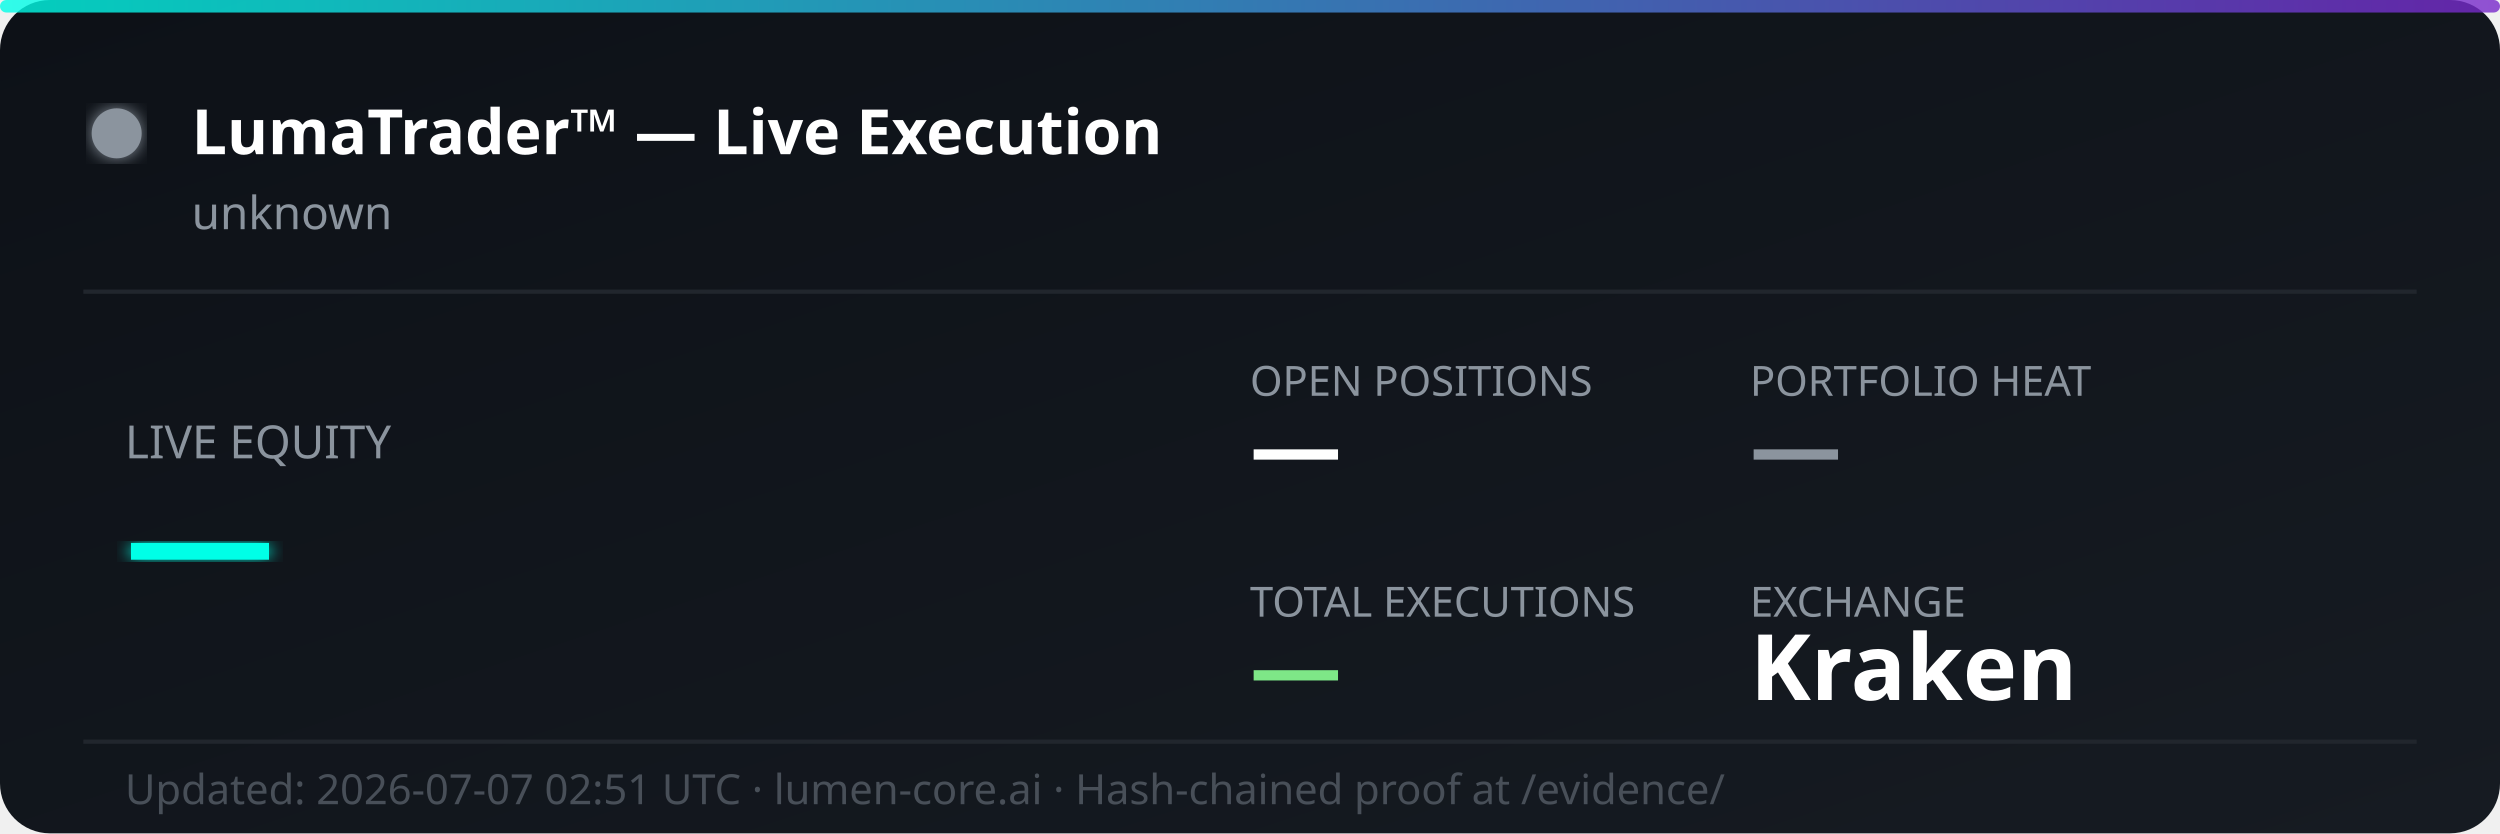
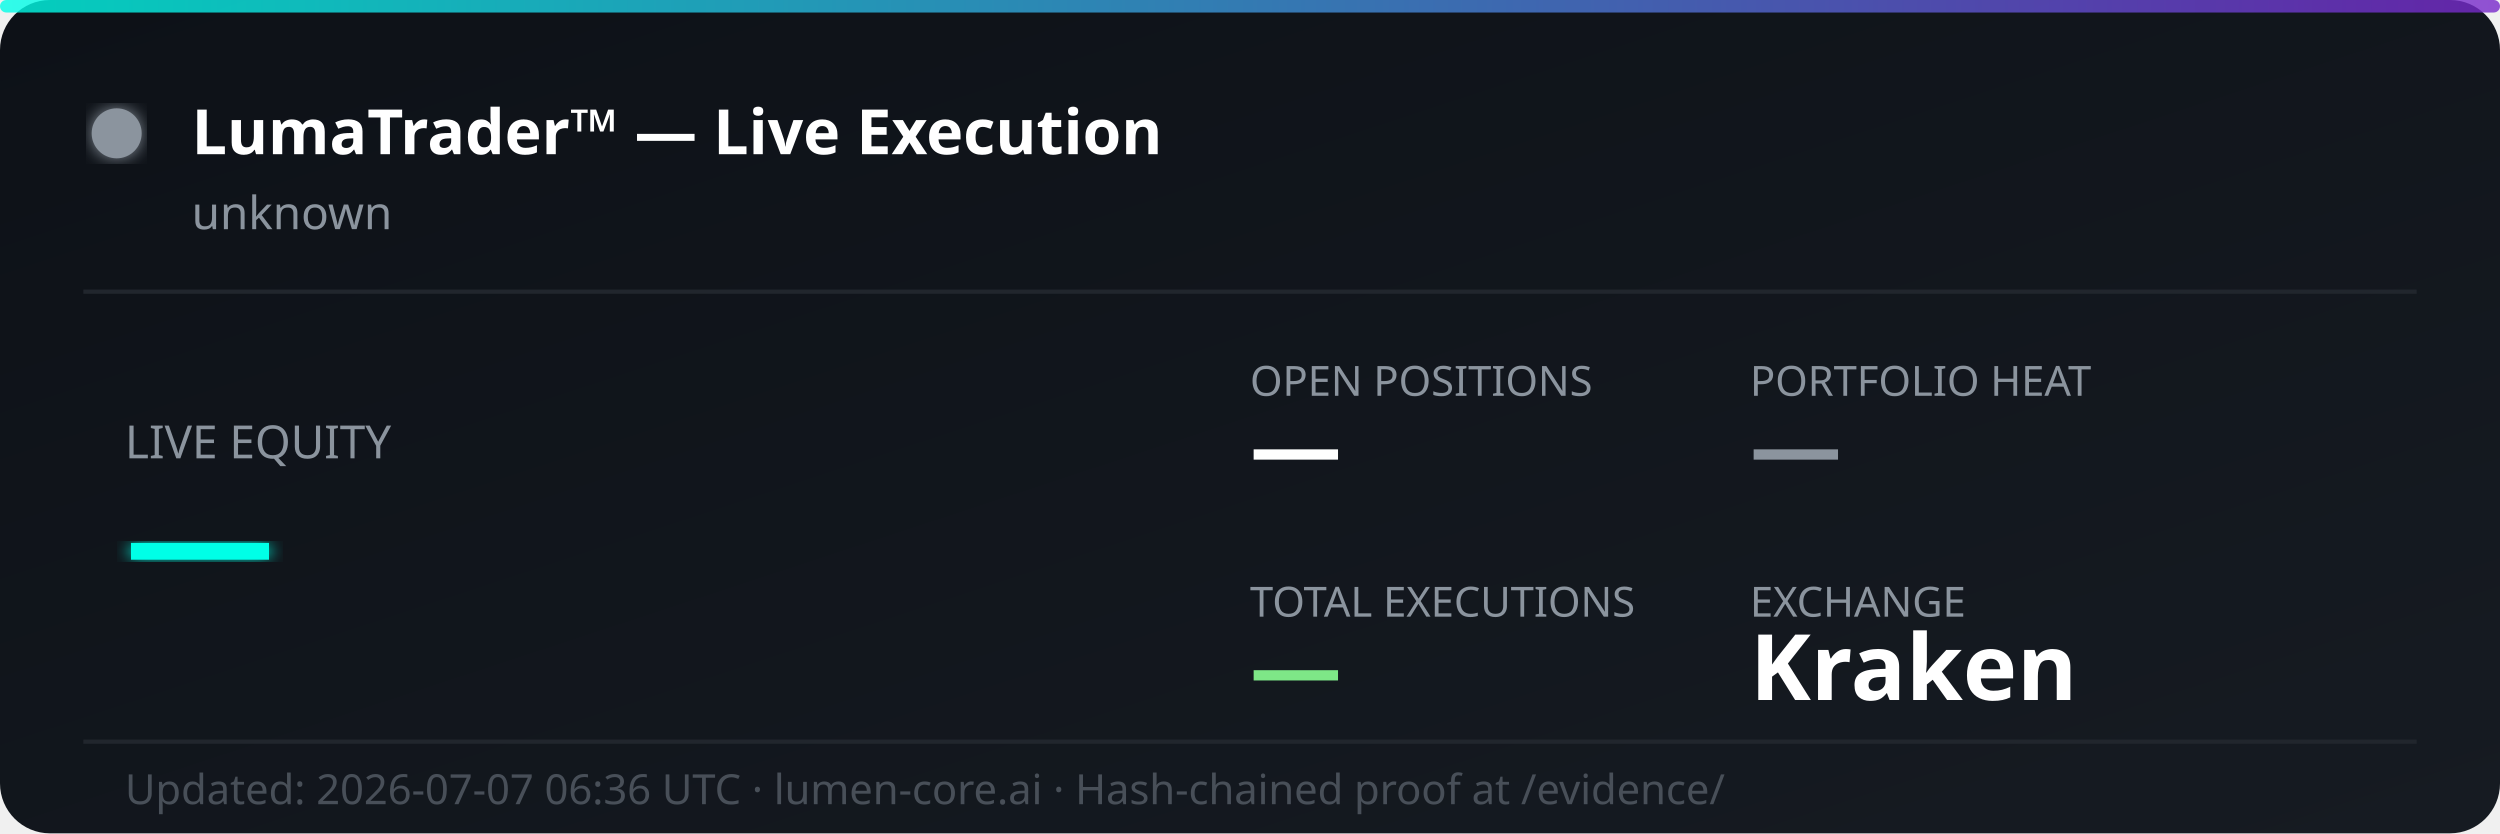
<svg xmlns="http://www.w3.org/2000/svg" width="600" height="200" viewBox="0 0 600 200" fill="none">
  <defs>
    <linearGradient id="bg" x1="0%" y1="0%" x2="100%" y2="100%">
      <stop offset="0%" style="stop-color:#0d1117;stop-opacity:1" />
      <stop offset="100%" style="stop-color:#161b22;stop-opacity:1" />
    </linearGradient>
    <linearGradient id="accent" x1="0%" y1="0%" x2="100%" y2="0%">
      <stop offset="0%" style="stop-color:#00ffe7;stop-opacity:0.8" />
      <stop offset="100%" style="stop-color:#7928ca;stop-opacity:0.8" />
    </linearGradient>
    <filter id="glow">
      <feGaussianBlur stdDeviation="2" result="coloredBlur" />
      <feMerge>
        <feMergeNode in="coloredBlur" />
        <feMergeNode in="SourceGraphic" />
      </feMerge>
    </filter>
  </defs>
  <rect width="600" height="200" rx="12" fill="url(#bg)" />
  <rect width="600" height="3" rx="1.5" fill="url(#accent)" />
  <circle cx="28" cy="32" r="6" fill="#8b949e" filter="url(#glow)">
    <animate attributeName="opacity" values="1;0.3;1" dur="2s" repeatCount="indefinite" />
  </circle>
  <text x="46" y="37" font-family="'Segoe UI', system-ui, sans-serif" font-size="15" font-weight="700" fill="#ffffff">LumaTrader™ — Live Execution</text>
  <text x="46" y="55" font-family="'Segoe UI', system-ui, sans-serif" font-size="11" fill="#8b949e">unknown</text>
  <line x1="20" y1="70" x2="580" y2="70" stroke="#21262d" stroke-width="1" />
  <text x="30" y="110" font-family="'Segoe UI', system-ui, sans-serif" font-size="11" fill="#8b949e">LIVE EQUITY</text>
  <text x="30" y="142" font-family="'Segoe UI', system-ui, sans-serif" font-size="36" font-weight="800" fill="#00ffe7" filter="url(#glow)">—</text>
  <text x="300" y="95" font-family="'Segoe UI', system-ui, sans-serif" font-size="10" fill="#8b949e">OPEN POSITIONS</text>
  <text x="300" y="115" font-family="'Segoe UI', system-ui, sans-serif" font-size="22" font-weight="700" fill="#ffffff">—</text>
  <text x="420" y="95" font-family="'Segoe UI', system-ui, sans-serif" font-size="10" fill="#8b949e">PORTFOLIO HEAT</text>
  <text x="420" y="115" font-family="'Segoe UI', system-ui, sans-serif" font-size="22" font-weight="700" fill="#8b949e">—</text>
  <text x="300" y="148" font-family="'Segoe UI', system-ui, sans-serif" font-size="10" fill="#8b949e">TOTAL EXECUTIONS</text>
  <text x="300" y="168" font-family="'Segoe UI', system-ui, sans-serif" font-size="22" font-weight="700" fill="#7ee787">—</text>
  <text x="420" y="148" font-family="'Segoe UI', system-ui, sans-serif" font-size="10" fill="#8b949e">EXCHANGE</text>
  <text x="420" y="168" font-family="'Segoe UI', system-ui, sans-serif" font-size="22" font-weight="700" fill="#ffffff">Kraken</text>
  <line x1="20" y1="178" x2="580" y2="178" stroke="#21262d" stroke-width="1" />
-   <text x="30" y="193" font-family="'Segoe UI', system-ui, sans-serif" font-size="10" fill="#484f58">Updated: 2026-07-07 02:51 UTC · lumen-core.ai · Hash-chained proof at /evidence/</text>
+   <text x="30" y="193" font-family="'Segoe UI', system-ui, sans-serif" font-size="10" fill="#484f58">Updated: 2026-07-07 06:36 UTC · lumen-core.ai · Hash-chained proof at /evidence/</text>
</svg>
